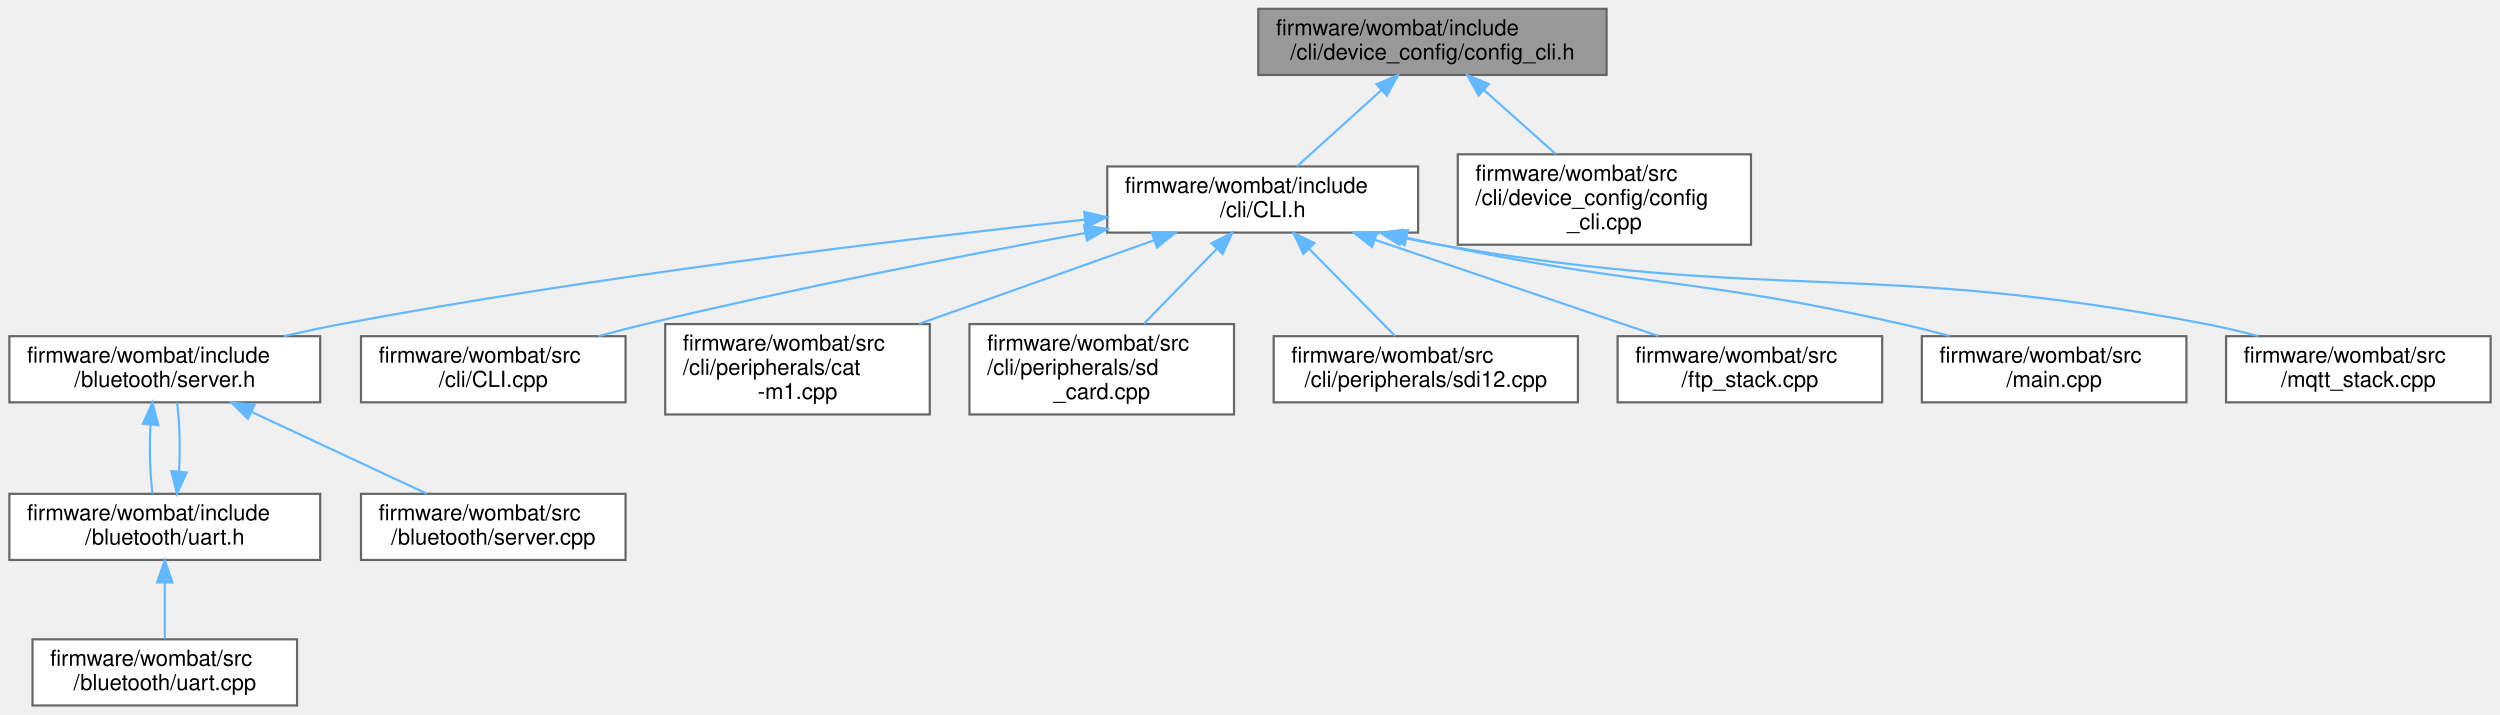
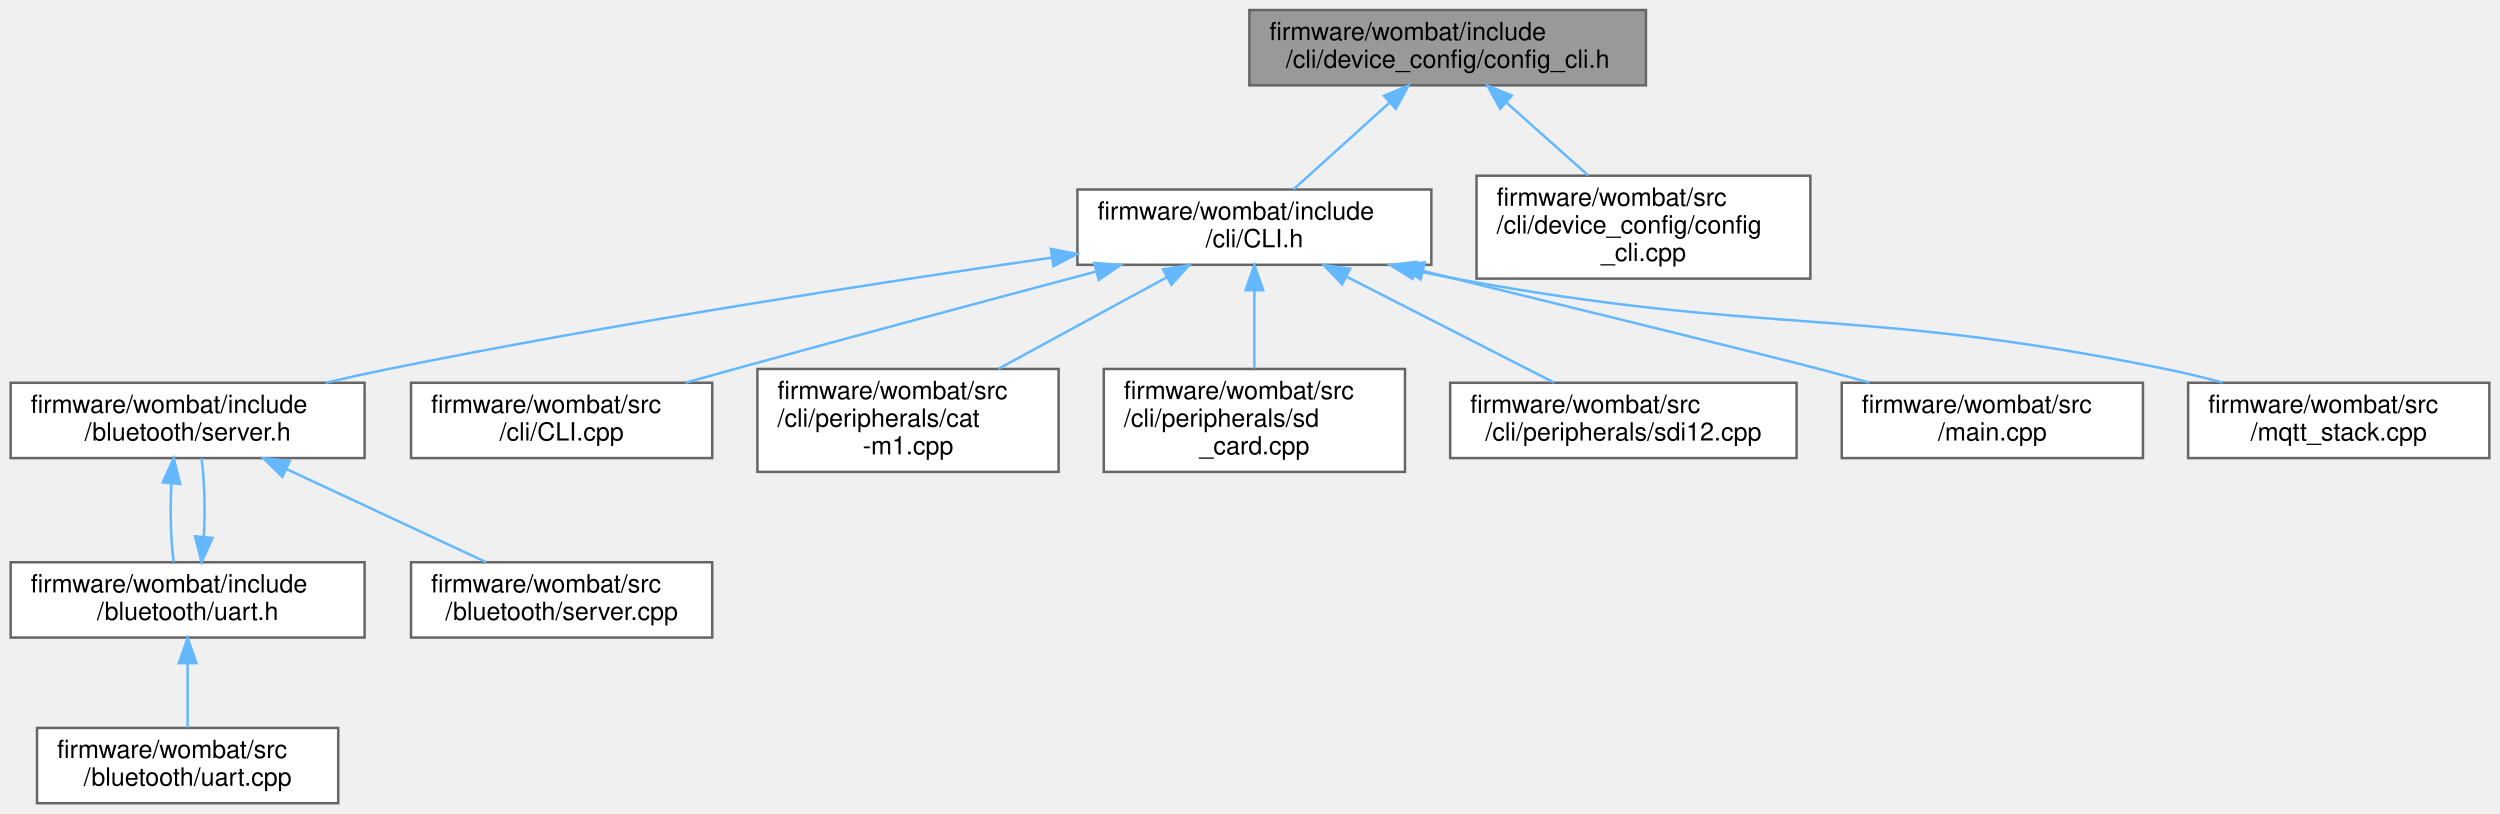
- <svg xmlns="http://www.w3.org/2000/svg" xmlns:xlink="http://www.w3.org/1999/xlink" width="1134pt" height="324pt" viewBox="0.00 0.00 1133.50 324.00">
+ <svg xmlns="http://www.w3.org/2000/svg" xmlns:xlink="http://www.w3.org/1999/xlink" width="996pt" height="324pt" viewBox="0.00 0.00 995.50 324.00">
  <g id="graph0" class="graph" transform="scale(1 1) rotate(0) translate(4 320)">
    <g id="node1" class="node">
      <g id="a_node1">
        <a xlink:title=" ">
-           <polygon fill="#999999" stroke="#666666" points="724.5,-316 566.5,-316 566.5,-286 724.5,-286 724.5,-316" />
-           <text text-anchor="start" x="574.5" y="-304" font-family="Helvetica,sans-Serif" font-size="10.00">firmware/wombat/include</text>
-           <text text-anchor="middle" x="645.5" y="-293" font-family="Helvetica,sans-Serif" font-size="10.00">/cli/device_config/config_cli.h</text>
+           <polygon fill="#999999" stroke="#666666" points="651.5,-316 493.5,-316 493.5,-286 651.5,-286 651.5,-316" />
+           <text text-anchor="start" x="501.5" y="-304" font-family="Helvetica,sans-Serif" font-size="10.00">firmware/wombat/include</text>
+           <text text-anchor="middle" x="572.5" y="-293" font-family="Helvetica,sans-Serif" font-size="10.00">/cli/device_config/config_cli.h</text>
        </a>
      </g>
    </g>
    <g id="node2" class="node">
      <g id="a_node2">
        <a xlink:href="_c_l_i_8h.html" target="_top" xlink:title="FreeRTOS CLI handler.">
-           <polygon fill="white" stroke="#666666" points="639,-244.5 498,-244.5 498,-214.5 639,-214.5 639,-244.5" />
-           <text text-anchor="start" x="506" y="-232.5" font-family="Helvetica,sans-Serif" font-size="10.00">firmware/wombat/include</text>
-           <text text-anchor="middle" x="568.5" y="-221.5" font-family="Helvetica,sans-Serif" font-size="10.00">/cli/CLI.h</text>
+           <polygon fill="white" stroke="#666666" points="566,-244.5 425,-244.5 425,-214.5 566,-214.5 566,-244.5" />
+           <text text-anchor="start" x="433" y="-232.5" font-family="Helvetica,sans-Serif" font-size="10.00">firmware/wombat/include</text>
+           <text text-anchor="middle" x="495.5" y="-221.5" font-family="Helvetica,sans-Serif" font-size="10.00">/cli/CLI.h</text>
        </a>
      </g>
    </g>
    <g id="edge1" class="edge">
-       <path fill="none" stroke="#63b8ff" d="M622.22,-278.99C609.86,-267.84 595.01,-254.43 584.06,-244.54" />
-       <polygon fill="#63b8ff" stroke="#63b8ff" points="620.15,-281.83 629.92,-285.94 624.84,-276.64 620.15,-281.83" />
+       <path fill="none" stroke="#63b8ff" d="M549.22,-278.99C536.86,-267.84 522.01,-254.43 511.06,-244.54" />
+       <polygon fill="#63b8ff" stroke="#63b8ff" points="547.15,-281.83 556.92,-285.94 551.84,-276.64 547.15,-281.83" />
    </g>
-     <g id="node14" class="node">
-       <g id="a_node14">
+     <g id="node13" class="node">
+       <g id="a_node13">
        <a xlink:href="config__cli_8cpp.html" target="_top" xlink:title="Command line interface node configuration commands.">
-           <polygon fill="white" stroke="#666666" points="790,-250 657,-250 657,-209 790,-209 790,-250" />
-           <text text-anchor="start" x="665" y="-238" font-family="Helvetica,sans-Serif" font-size="10.00">firmware/wombat/src</text>
-           <text text-anchor="start" x="665" y="-227" font-family="Helvetica,sans-Serif" font-size="10.00">/cli/device_config/config</text>
-           <text text-anchor="middle" x="723.5" y="-216" font-family="Helvetica,sans-Serif" font-size="10.00">_cli.cpp</text>
+           <polygon fill="white" stroke="#666666" points="717,-250 584,-250 584,-209 717,-209 717,-250" />
+           <text text-anchor="start" x="592" y="-238" font-family="Helvetica,sans-Serif" font-size="10.00">firmware/wombat/src</text>
+           <text text-anchor="start" x="592" y="-227" font-family="Helvetica,sans-Serif" font-size="10.00">/cli/device_config/config</text>
+           <text text-anchor="middle" x="650.5" y="-216" font-family="Helvetica,sans-Serif" font-size="10.00">_cli.cpp</text>
        </a>
      </g>
    </g>
-     <g id="edge14" class="edge">
-       <path fill="none" stroke="#63b8ff" d="M668.81,-279.23C679.18,-269.99 691.32,-259.17 701.53,-250.07" />
-       <polygon fill="#63b8ff" stroke="#63b8ff" points="666.42,-276.67 661.28,-285.94 671.08,-281.9 666.42,-276.67" />
+     <g id="edge13" class="edge">
+       <path fill="none" stroke="#63b8ff" d="M595.81,-279.23C606.18,-269.99 618.32,-259.17 628.53,-250.07" />
+       <polygon fill="#63b8ff" stroke="#63b8ff" points="593.42,-276.67 588.28,-285.94 598.08,-281.9 593.42,-276.67" />
    </g>
    <g id="node3" class="node">
      <g id="a_node3">
        <a xlink:href="server_8h.html" target="_top" xlink:title="Handle the setup and maintenance of the BLE server and connected clients.">
          <polygon fill="white" stroke="#666666" points="141,-167.5 0,-167.5 0,-137.5 141,-137.5 141,-167.5" />
          <text text-anchor="start" x="8" y="-155.5" font-family="Helvetica,sans-Serif" font-size="10.00">firmware/wombat/include</text>
          <text text-anchor="middle" x="70.5" y="-144.5" font-family="Helvetica,sans-Serif" font-size="10.00">/bluetooth/server.h</text>
        </a>
      </g>
    </g>
    <g id="edge2" class="edge">
-       <path fill="none" stroke="#63b8ff" d="M487.83,-220.38C403.35,-211.28 267,-194.87 150.5,-173 142.07,-171.42 133.2,-169.51 124.55,-167.51" />
-       <polygon fill="#63b8ff" stroke="#63b8ff" points="487.56,-223.87 497.87,-221.46 488.3,-216.91 487.56,-223.87" />
+       <path fill="none" stroke="#63b8ff" d="M414.74,-217.36C344.61,-207.25 240.48,-191.17 150.5,-173 142.37,-171.36 133.82,-169.46 125.46,-167.5" />
+       <polygon fill="#63b8ff" stroke="#63b8ff" points="414.44,-220.86 424.83,-218.81 415.43,-213.93 414.44,-220.86" />
    </g>
    <g id="node7" class="node">
      <g id="a_node7">
        <a xlink:href="_c_l_i_8cpp.html" target="_top" xlink:title="FreeRTOS CLI handler.">
          <polygon fill="white" stroke="#666666" points="279.5,-167.5 159.5,-167.5 159.5,-137.5 279.5,-137.5 279.5,-167.5" />
          <text text-anchor="start" x="167.5" y="-155.5" font-family="Helvetica,sans-Serif" font-size="10.00">firmware/wombat/src</text>
          <text text-anchor="middle" x="219.5" y="-144.5" font-family="Helvetica,sans-Serif" font-size="10.00">/cli/CLI.cpp</text>
        </a>
      </g>
    </g>
    <g id="edge7" class="edge">
-       <path fill="none" stroke="#63b8ff" d="M488.08,-214.32C431.91,-203.99 355.32,-189.04 288.5,-173 281.6,-171.34 274.35,-169.46 267.25,-167.53" />
-       <polygon fill="#63b8ff" stroke="#63b8ff" points="487.5,-217.77 497.97,-216.13 488.76,-210.89 487.5,-217.77" />
+       <path fill="none" stroke="#63b8ff" d="M432.4,-211.82C391.37,-200.91 336.72,-186.28 288.5,-173 282.14,-171.25 275.45,-169.39 268.85,-167.53" />
+       <polygon fill="#63b8ff" stroke="#63b8ff" points="431.7,-215.25 442.27,-214.44 433.5,-208.49 431.7,-215.25" />
    </g>
    <g id="node8" class="node">
      <g id="a_node8">
        <a xlink:href="cat-m1_8cpp.html" target="_top" xlink:title="CAT-M1 CLI command request and response handler.">
          <polygon fill="white" stroke="#666666" points="417.5,-173 297.5,-173 297.5,-132 417.5,-132 417.5,-173" />
          <text text-anchor="start" x="305.5" y="-161" font-family="Helvetica,sans-Serif" font-size="10.00">firmware/wombat/src</text>
          <text text-anchor="start" x="305.5" y="-150" font-family="Helvetica,sans-Serif" font-size="10.00">/cli/peripherals/cat</text>
          <text text-anchor="middle" x="357.5" y="-139" font-family="Helvetica,sans-Serif" font-size="10.00">-m1.cpp</text>
        </a>
      </g>
    </g>
    <g id="edge8" class="edge">
-       <path fill="none" stroke="#63b8ff" d="M519.23,-210.99C487.27,-199.63 445.58,-184.81 412.54,-173.06" />
-       <polygon fill="#63b8ff" stroke="#63b8ff" points="518.22,-214.34 528.81,-214.39 520.56,-207.75 518.22,-214.34" />
+       <path fill="none" stroke="#63b8ff" d="M460.54,-209.5C440.03,-198.35 414.18,-184.3 393.49,-173.06" />
+       <polygon fill="#63b8ff" stroke="#63b8ff" points="459.09,-212.69 469.54,-214.39 462.43,-206.54 459.09,-212.69" />
    </g>
    <g id="node9" class="node">
      <g id="a_node9">
        <a xlink:href="sd__card_8cpp.html" target="_top" xlink:title=" ">
          <polygon fill="white" stroke="#666666" points="555.5,-173 435.5,-173 435.5,-132 555.5,-132 555.5,-173" />
          <text text-anchor="start" x="443.5" y="-161" font-family="Helvetica,sans-Serif" font-size="10.00">firmware/wombat/src</text>
          <text text-anchor="start" x="443.5" y="-150" font-family="Helvetica,sans-Serif" font-size="10.00">/cli/peripherals/sd</text>
          <text text-anchor="middle" x="495.5" y="-139" font-family="Helvetica,sans-Serif" font-size="10.00">_card.cpp</text>
        </a>
      </g>
    </g>
    <g id="edge9" class="edge">
-       <path fill="none" stroke="#63b8ff" d="M547.64,-207.07C537.27,-196.41 524.81,-183.62 514.68,-173.2" />
-       <polygon fill="#63b8ff" stroke="#63b8ff" points="545.29,-209.67 554.77,-214.39 550.3,-204.79 545.29,-209.67" />
+       <path fill="none" stroke="#63b8ff" d="M495.5,-204.23C495.5,-194.2 495.5,-182.71 495.5,-173.2" />
+       <polygon fill="#63b8ff" stroke="#63b8ff" points="492,-204.39 495.5,-214.39 499,-204.39 492,-204.39" />
    </g>
    <g id="node10" class="node">
      <g id="a_node10">
        <a xlink:href="sdi12_8cpp.html" target="_top" xlink:title="SDI-12 command line interface handler.">
          <polygon fill="white" stroke="#666666" points="711.5,-167.5 573.5,-167.5 573.5,-137.5 711.5,-137.5 711.5,-167.5" />
          <text text-anchor="start" x="581.5" y="-155.5" font-family="Helvetica,sans-Serif" font-size="10.00">firmware/wombat/src</text>
          <text text-anchor="middle" x="642.5" y="-144.5" font-family="Helvetica,sans-Serif" font-size="10.00">/cli/peripherals/sdi12.cpp</text>
        </a>
      </g>
    </g>
    <g id="edge10" class="edge">
-       <path fill="none" stroke="#63b8ff" d="M589.75,-206.96C602.26,-194.29 617.7,-178.63 628.64,-167.54" />
-       <polygon fill="#63b8ff" stroke="#63b8ff" points="586.95,-204.82 582.42,-214.39 591.93,-209.73 586.95,-204.82" />
+       <path fill="none" stroke="#63b8ff" d="M532.21,-209.77C557.87,-196.68 591.6,-179.47 614.97,-167.54" />
+       <polygon fill="#63b8ff" stroke="#63b8ff" points="530.47,-206.73 523.15,-214.39 533.65,-212.97 530.47,-206.73" />
    </g>
    <g id="node11" class="node">
      <g id="a_node11">
-         <a xlink:href="ftp__stack_8cpp.html" target="_top" xlink:title=" ">
+         <a xlink:href="main_8cpp.html" target="_top" xlink:title=" ">
          <polygon fill="white" stroke="#666666" points="849.5,-167.5 729.5,-167.5 729.5,-137.5 849.5,-137.5 849.5,-167.5" />
          <text text-anchor="start" x="737.5" y="-155.5" font-family="Helvetica,sans-Serif" font-size="10.00">firmware/wombat/src</text>
-           <text text-anchor="middle" x="789.5" y="-144.5" font-family="Helvetica,sans-Serif" font-size="10.00">/ftp_stack.cpp</text>
+           <text text-anchor="middle" x="789.5" y="-144.5" font-family="Helvetica,sans-Serif" font-size="10.00">/main.cpp</text>
        </a>
      </g>
    </g>
    <g id="edge11" class="edge">
-       <path fill="none" stroke="#63b8ff" d="M619.4,-211.22C658.42,-197.99 711.57,-179.95 748.02,-167.58" />
-       <polygon fill="#63b8ff" stroke="#63b8ff" points="618.15,-207.95 609.81,-214.48 620.4,-214.58 618.15,-207.95" />
+       <path fill="none" stroke="#63b8ff" d="M562.74,-212.04C623.32,-197.18 705.16,-177.06 720.5,-173 727,-171.28 733.83,-169.42 740.55,-167.55" />
+       <polygon fill="#63b8ff" stroke="#63b8ff" points="561.72,-208.68 552.84,-214.46 563.38,-215.48 561.72,-208.68" />
    </g>
    <g id="node12" class="node">
      <g id="a_node12">
-         <a xlink:href="main_8cpp.html" target="_top" xlink:title=" ">
+         <a xlink:href="mqtt__stack_8cpp.html" target="_top" xlink:title=" ">
          <polygon fill="white" stroke="#666666" points="987.5,-167.5 867.5,-167.5 867.5,-137.5 987.5,-137.5 987.5,-167.5" />
          <text text-anchor="start" x="875.5" y="-155.5" font-family="Helvetica,sans-Serif" font-size="10.00">firmware/wombat/src</text>
-           <text text-anchor="middle" x="927.5" y="-144.5" font-family="Helvetica,sans-Serif" font-size="10.00">/main.cpp</text>
+           <text text-anchor="middle" x="927.5" y="-144.5" font-family="Helvetica,sans-Serif" font-size="10.00">/mqtt_stack.cpp</text>
        </a>
      </g>
    </g>
    <g id="edge12" class="edge">
-       <path fill="none" stroke="#63b8ff" d="M633.97,-212.15C638.88,-211.05 643.76,-209.98 648.5,-209 741.22,-189.78 766.14,-193.91 858.5,-173 865.54,-171.41 872.93,-169.53 880.16,-167.59" />
-       <polygon fill="#63b8ff" stroke="#63b8ff" points="632.86,-208.81 623.9,-214.47 634.43,-215.64 632.86,-208.81" />
-     </g>
-     <g id="node13" class="node">
-       <g id="a_node13">
-         <a xlink:href="mqtt__stack_8cpp.html" target="_top" xlink:title=" ">
-           <polygon fill="white" stroke="#666666" points="1125.5,-167.5 1005.5,-167.5 1005.5,-137.5 1125.5,-137.5 1125.5,-167.5" />
-           <text text-anchor="start" x="1013.5" y="-155.5" font-family="Helvetica,sans-Serif" font-size="10.00">firmware/wombat/src</text>
-           <text text-anchor="middle" x="1065.5" y="-144.5" font-family="Helvetica,sans-Serif" font-size="10.00">/mqtt_stack.cpp</text>
-         </a>
-       </g>
-     </g>
-     <g id="edge13" class="edge">
-       <path fill="none" stroke="#63b8ff" d="M631.76,-212.24C637.4,-211.05 643.04,-209.94 648.5,-209 801.72,-182.53 843.78,-202.25 996.5,-173 1004.2,-171.52 1012.29,-169.59 1020.11,-167.52" />
-       <polygon fill="#63b8ff" stroke="#63b8ff" points="630.66,-208.9 621.65,-214.48 632.17,-215.74 630.66,-208.9" />
+       <path fill="none" stroke="#63b8ff" d="M559.33,-212.26C564.78,-211.08 570.23,-209.97 575.5,-209 700.18,-185.95 734.26,-198.31 858.5,-173 865.94,-171.48 873.75,-169.58 881.34,-167.57" />
+       <polygon fill="#63b8ff" stroke="#63b8ff" points="558.54,-208.85 549.54,-214.45 560.07,-215.68 558.54,-208.85" />
    </g>
    <g id="node4" class="node">
      <g id="a_node4">
        <a xlink:href="uart_8h.html" target="_top" xlink:title="BluetoothLE UART service setup and handling.">
          <polygon fill="white" stroke="#666666" points="141,-96 0,-96 0,-66 141,-66 141,-96" />
          <text text-anchor="start" x="8" y="-84" font-family="Helvetica,sans-Serif" font-size="10.00">firmware/wombat/include</text>
          <text text-anchor="middle" x="70.5" y="-73" font-family="Helvetica,sans-Serif" font-size="10.00">/bluetooth/uart.h</text>
        </a>
      </g>
    </g>
    <g id="edge3" class="edge">
      <path fill="none" stroke="#63b8ff" d="M64.03,-127.25C63.46,-116.81 63.76,-104.99 64.95,-96.04" />
      <polygon fill="#63b8ff" stroke="#63b8ff" points="60.57,-127.79 64.95,-137.44 67.54,-127.16 60.57,-127.79" />
    </g>
    <g id="node6" class="node">
      <g id="a_node6">
        <a xlink:href="server_8cpp.html" target="_top" xlink:title="Setup and start BluetoothLE server.">
          <polygon fill="white" stroke="#666666" points="279.5,-96 159.5,-96 159.5,-66 279.5,-66 279.5,-96" />
          <text text-anchor="start" x="167.5" y="-84" font-family="Helvetica,sans-Serif" font-size="10.00">firmware/wombat/src</text>
          <text text-anchor="middle" x="219.5" y="-73" font-family="Helvetica,sans-Serif" font-size="10.00">/bluetooth/server.cpp</text>
        </a>
      </g>
    </g>
    <g id="edge6" class="edge">
      <path fill="none" stroke="#63b8ff" d="M109.84,-133.15C134.75,-121.53 166.48,-106.73 189.39,-96.04" />
      <polygon fill="#63b8ff" stroke="#63b8ff" points="108.24,-130.04 100.65,-137.44 111.19,-136.38 108.24,-130.04" />
    </g>
    <g id="edge4" class="edge">
      <path fill="none" stroke="#63b8ff" d="M76.97,-106.23C77.54,-116.66 77.24,-128.49 76.05,-137.44" />
      <polygon fill="#63b8ff" stroke="#63b8ff" points="80.43,-105.69 76.05,-96.04 73.46,-106.32 80.43,-105.69" />
    </g>
    <g id="node5" class="node">
      <g id="a_node5">
        <a xlink:href="uart_8cpp.html" target="_top" xlink:title="BluetoothLE UART service setup and handling.">
          <polygon fill="white" stroke="#666666" points="130.5,-30 10.5,-30 10.5,0 130.5,0 130.5,-30" />
          <text text-anchor="start" x="18.5" y="-18" font-family="Helvetica,sans-Serif" font-size="10.00">firmware/wombat/src</text>
          <text text-anchor="middle" x="70.5" y="-7" font-family="Helvetica,sans-Serif" font-size="10.00">/bluetooth/uart.cpp</text>
        </a>
      </g>
    </g>
    <g id="edge5" class="edge">
      <path fill="none" stroke="#63b8ff" d="M70.5,-55.54C70.5,-46.96 70.5,-37.61 70.5,-30.16" />
      <polygon fill="#63b8ff" stroke="#63b8ff" points="67,-55.8 70.5,-65.8 74,-55.8 67,-55.8" />
    </g>
  </g>
</svg>
